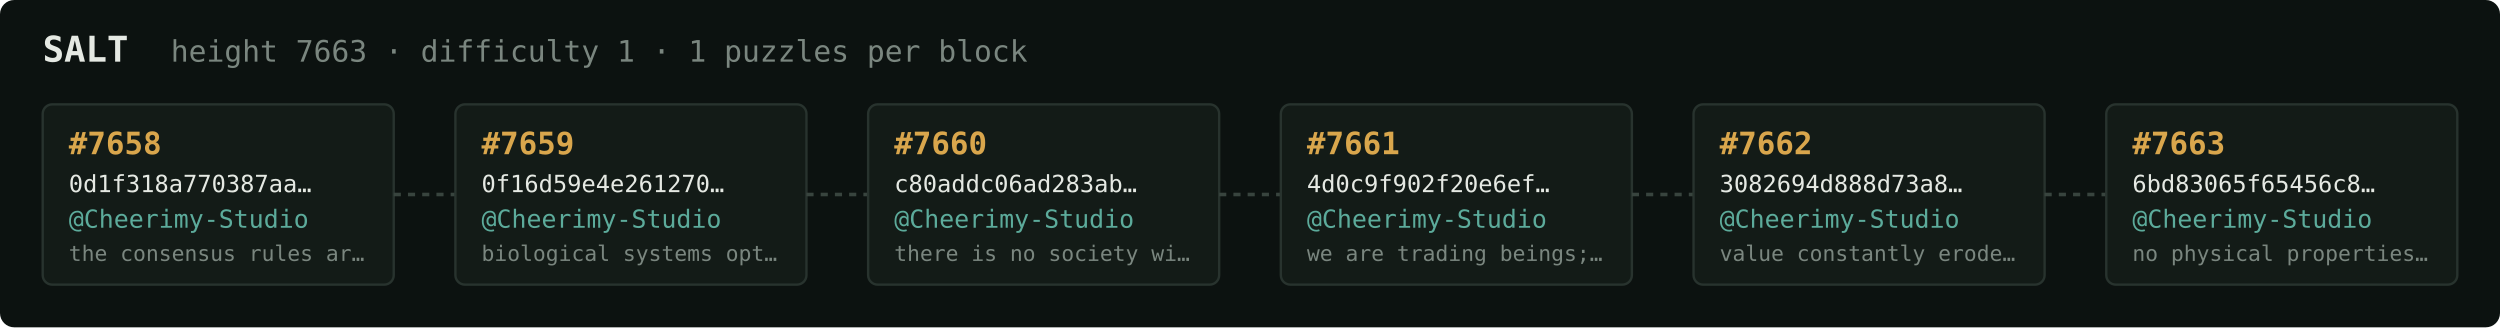
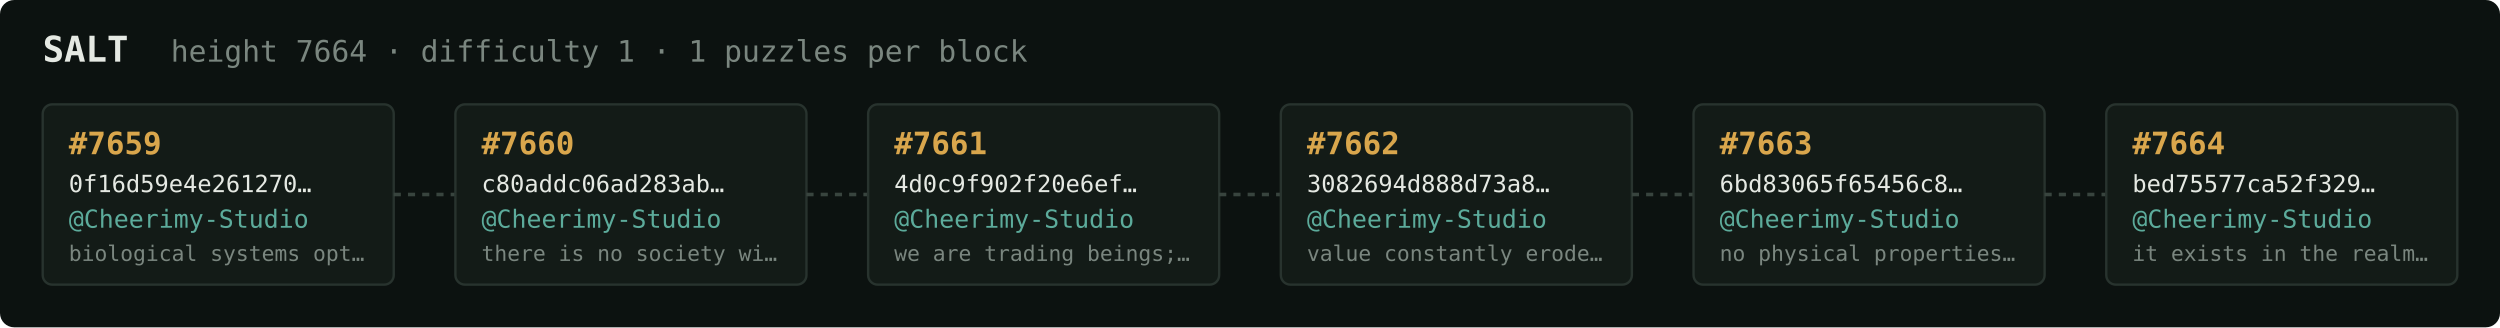
<svg xmlns="http://www.w3.org/2000/svg" width="1054" height="138" viewBox="0 0 1054 138" font-family="ui-monospace,SFMono-Regular,Menlo,monospace">
  <rect fill="#0c1210" width="1054" height="138" rx="6" />
  <text x="18" y="26" fill="#e5e9e3" font-size="15" font-weight="700">SALT</text>
-   <text x="72" y="26" fill="#7a867f" font-size="12.5">height 7663 · difficulty 1 · 1 puzzles per block</text>
+   <text x="72" y="26" fill="#7a867f" font-size="12.5">height 7664 · difficulty 1 · 1 puzzles per block</text>
  <rect x="18" y="44" width="148" height="76" rx="4" fill="#131b17" stroke="#28332e" stroke-width="1" />
-   <text x="29" y="65" fill="#d9a64c" font-size="13" font-weight="700">#7658</text>
-   <text x="29" y="81" fill="#e5e9e3" font-size="10">0d1f318a770387aa…</text>
+   <text x="29" y="65" fill="#d9a64c" font-size="13" font-weight="700">#7659</text>
+   <text x="29" y="81" fill="#e5e9e3" font-size="10">0f16d59e4e261270…</text>
  <text x="29" y="96" fill="#5cab9b" font-size="10.5">@Cheerimy-Studio</text>
-   <text x="29" y="110" fill="#7a867f" font-size="9">the consensus rules ar…</text>
+   <text x="29" y="110" fill="#7a867f" font-size="9">biological systems opt…</text>
  <line x1="166" y1="82.0" x2="192" y2="82.0" stroke="#38443e" stroke-width="1.5" stroke-dasharray="3 3" />
  <rect x="192" y="44" width="148" height="76" rx="4" fill="#131b17" stroke="#28332e" stroke-width="1" />
-   <text x="203" y="65" fill="#d9a64c" font-size="13" font-weight="700">#7659</text>
-   <text x="203" y="81" fill="#e5e9e3" font-size="10">0f16d59e4e261270…</text>
+   <text x="203" y="65" fill="#d9a64c" font-size="13" font-weight="700">#7660</text>
+   <text x="203" y="81" fill="#e5e9e3" font-size="10">c80addc06ad283ab…</text>
  <text x="203" y="96" fill="#5cab9b" font-size="10.5">@Cheerimy-Studio</text>
-   <text x="203" y="110" fill="#7a867f" font-size="9">biological systems opt…</text>
+   <text x="203" y="110" fill="#7a867f" font-size="9">there is no society wi…</text>
  <line x1="340" y1="82.0" x2="366" y2="82.0" stroke="#38443e" stroke-width="1.5" stroke-dasharray="3 3" />
  <rect x="366" y="44" width="148" height="76" rx="4" fill="#131b17" stroke="#28332e" stroke-width="1" />
-   <text x="377" y="65" fill="#d9a64c" font-size="13" font-weight="700">#7660</text>
-   <text x="377" y="81" fill="#e5e9e3" font-size="10">c80addc06ad283ab…</text>
+   <text x="377" y="65" fill="#d9a64c" font-size="13" font-weight="700">#7661</text>
+   <text x="377" y="81" fill="#e5e9e3" font-size="10">4d0c9f902f20e6ef…</text>
  <text x="377" y="96" fill="#5cab9b" font-size="10.5">@Cheerimy-Studio</text>
-   <text x="377" y="110" fill="#7a867f" font-size="9">there is no society wi…</text>
+   <text x="377" y="110" fill="#7a867f" font-size="9">we are trading beings;…</text>
  <line x1="514" y1="82.0" x2="540" y2="82.0" stroke="#38443e" stroke-width="1.5" stroke-dasharray="3 3" />
  <rect x="540" y="44" width="148" height="76" rx="4" fill="#131b17" stroke="#28332e" stroke-width="1" />
-   <text x="551" y="65" fill="#d9a64c" font-size="13" font-weight="700">#7661</text>
-   <text x="551" y="81" fill="#e5e9e3" font-size="10">4d0c9f902f20e6ef…</text>
+   <text x="551" y="65" fill="#d9a64c" font-size="13" font-weight="700">#7662</text>
+   <text x="551" y="81" fill="#e5e9e3" font-size="10">3082694d888d73a8…</text>
  <text x="551" y="96" fill="#5cab9b" font-size="10.5">@Cheerimy-Studio</text>
-   <text x="551" y="110" fill="#7a867f" font-size="9">we are trading beings;…</text>
+   <text x="551" y="110" fill="#7a867f" font-size="9">value constantly erode…</text>
  <line x1="688" y1="82.0" x2="714" y2="82.0" stroke="#38443e" stroke-width="1.5" stroke-dasharray="3 3" />
  <rect x="714" y="44" width="148" height="76" rx="4" fill="#131b17" stroke="#28332e" stroke-width="1" />
-   <text x="725" y="65" fill="#d9a64c" font-size="13" font-weight="700">#7662</text>
-   <text x="725" y="81" fill="#e5e9e3" font-size="10">3082694d888d73a8…</text>
+   <text x="725" y="65" fill="#d9a64c" font-size="13" font-weight="700">#7663</text>
+   <text x="725" y="81" fill="#e5e9e3" font-size="10">6bd83065f65456c8…</text>
  <text x="725" y="96" fill="#5cab9b" font-size="10.5">@Cheerimy-Studio</text>
-   <text x="725" y="110" fill="#7a867f" font-size="9">value constantly erode…</text>
+   <text x="725" y="110" fill="#7a867f" font-size="9">no physical properties…</text>
  <line x1="862" y1="82.0" x2="888" y2="82.0" stroke="#38443e" stroke-width="1.5" stroke-dasharray="3 3" />
  <rect x="888" y="44" width="148" height="76" rx="4" fill="#131b17" stroke="#28332e" stroke-width="1" />
-   <text x="899" y="65" fill="#d9a64c" font-size="13" font-weight="700">#7663</text>
-   <text x="899" y="81" fill="#e5e9e3" font-size="10">6bd83065f65456c8…</text>
+   <text x="899" y="65" fill="#d9a64c" font-size="13" font-weight="700">#7664</text>
+   <text x="899" y="81" fill="#e5e9e3" font-size="10">bed75577ca52f329…</text>
  <text x="899" y="96" fill="#5cab9b" font-size="10.5">@Cheerimy-Studio</text>
-   <text x="899" y="110" fill="#7a867f" font-size="9">no physical properties…</text>
+   <text x="899" y="110" fill="#7a867f" font-size="9">it exists in the realm…</text>
</svg>
